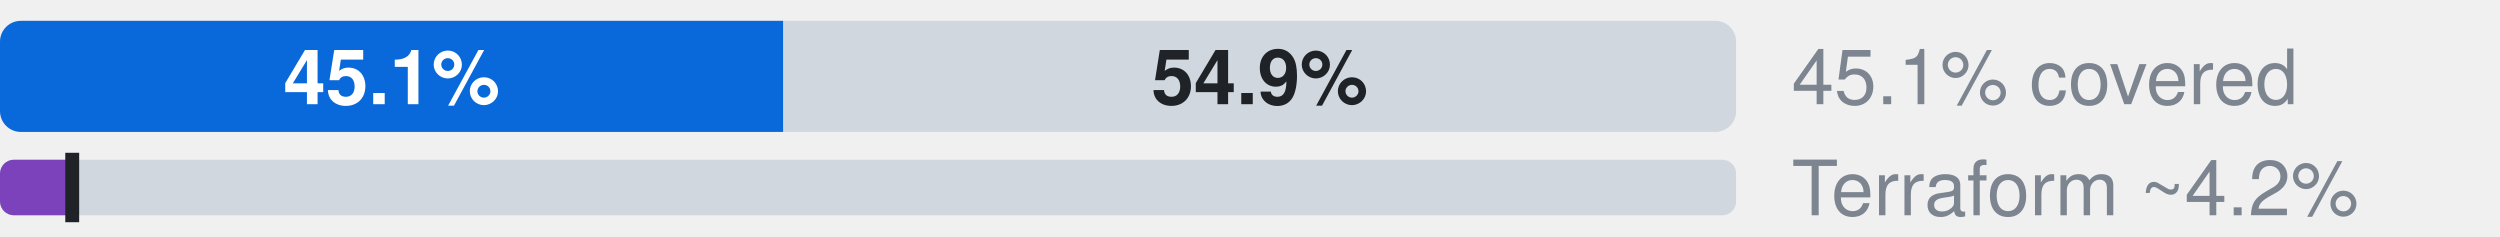
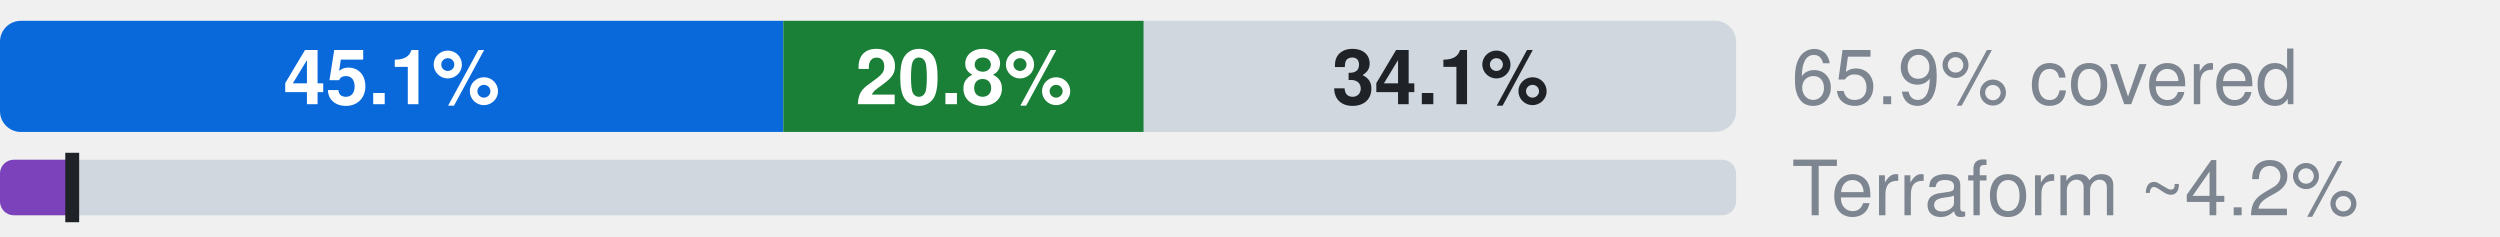
- <svg xmlns="http://www.w3.org/2000/svg" width="360" height="34" viewBox="0 0 360 34" role="img" aria-label="Microsoft.DocumentDB: 45.1% official, 0.0% ours beyond official, 54.9% uncovered, of 554 attributes; Terraform azurerm, an estimate: 4.2% (L2), 4.2% by the strict rule (L1)">
+ <svg xmlns="http://www.w3.org/2000/svg" width="360" height="34" viewBox="0 0 360 34" role="img" aria-label="Microsoft.DocumentDB: 45.1% official, 20.8% ours beyond official, 34.1% uncovered, of 554 attributes; Terraform azurerm, an estimate: 4.2% (L2), 4.2% by the strict rule (L1)">
  <style>text{font-family:-apple-system,BlinkMacSystemFont,"Segoe UI",Helvetica,Arial,sans-serif}.s{font-size:11px;font-weight:600}.t{font-size:11px;fill:#7d8590}.h{font-size:12px;font-weight:600;fill:#7d8590}</style>
  <clipPath id="c">
    <rect x="0.0" y="3.0" width="250.0" height="16.0" rx="3" />
  </clipPath>
  <g clip-path="url(#c)">
    <rect x="0.0" y="3.0" width="112.8" height="16.0" fill="#0969da" />
-     <rect x="112.8" y="3.0" width="0.0" height="16.0" fill="#1a7f37" />
-     <rect x="112.8" y="3.0" width="137.2" height="16.0" fill="#d0d7de" />
+     <rect x="112.8" y="3.0" width="51.9" height="16.0" fill="#1a7f37" />
+     <rect x="164.7" y="3.0" width="85.3" height="16.0" fill="#d0d7de" />
  </g>
  <text x="56.4" y="15.0" text-anchor="middle" fill="#fff" class="s">45.1%</text>
-   <text x="181.4" y="15.0" text-anchor="middle" fill="#1f2328" class="s">54.9%</text>
-   <text x="258" y="15" class="t">45.1% covered</text>
+   <text x="138.8" y="15.0" text-anchor="middle" fill="#fff" class="s">20.8%</text>
+   <text x="207.4" y="15.0" text-anchor="middle" fill="#1f2328" class="s">34.1%</text>
+   <text x="258" y="15" class="t">65.9% covered</text>
  <clipPath id="tf">
    <rect x="0.0" y="23.0" width="250.0" height="8.0" rx="2" />
  </clipPath>
  <g clip-path="url(#tf)">
    <rect x="0.0" y="23.0" width="250.0" height="8.0" fill="#d0d7de" />
    <rect x="0.0" y="23.0" width="10.4" height="8.0" fill="#7b42bc" />
  </g>
  <rect x="9.4" y="22.0" width="2" height="10.0" fill="#1f2328" />
  <text x="258" y="31" class="t">Terraform ~4.2%</text>
</svg>
